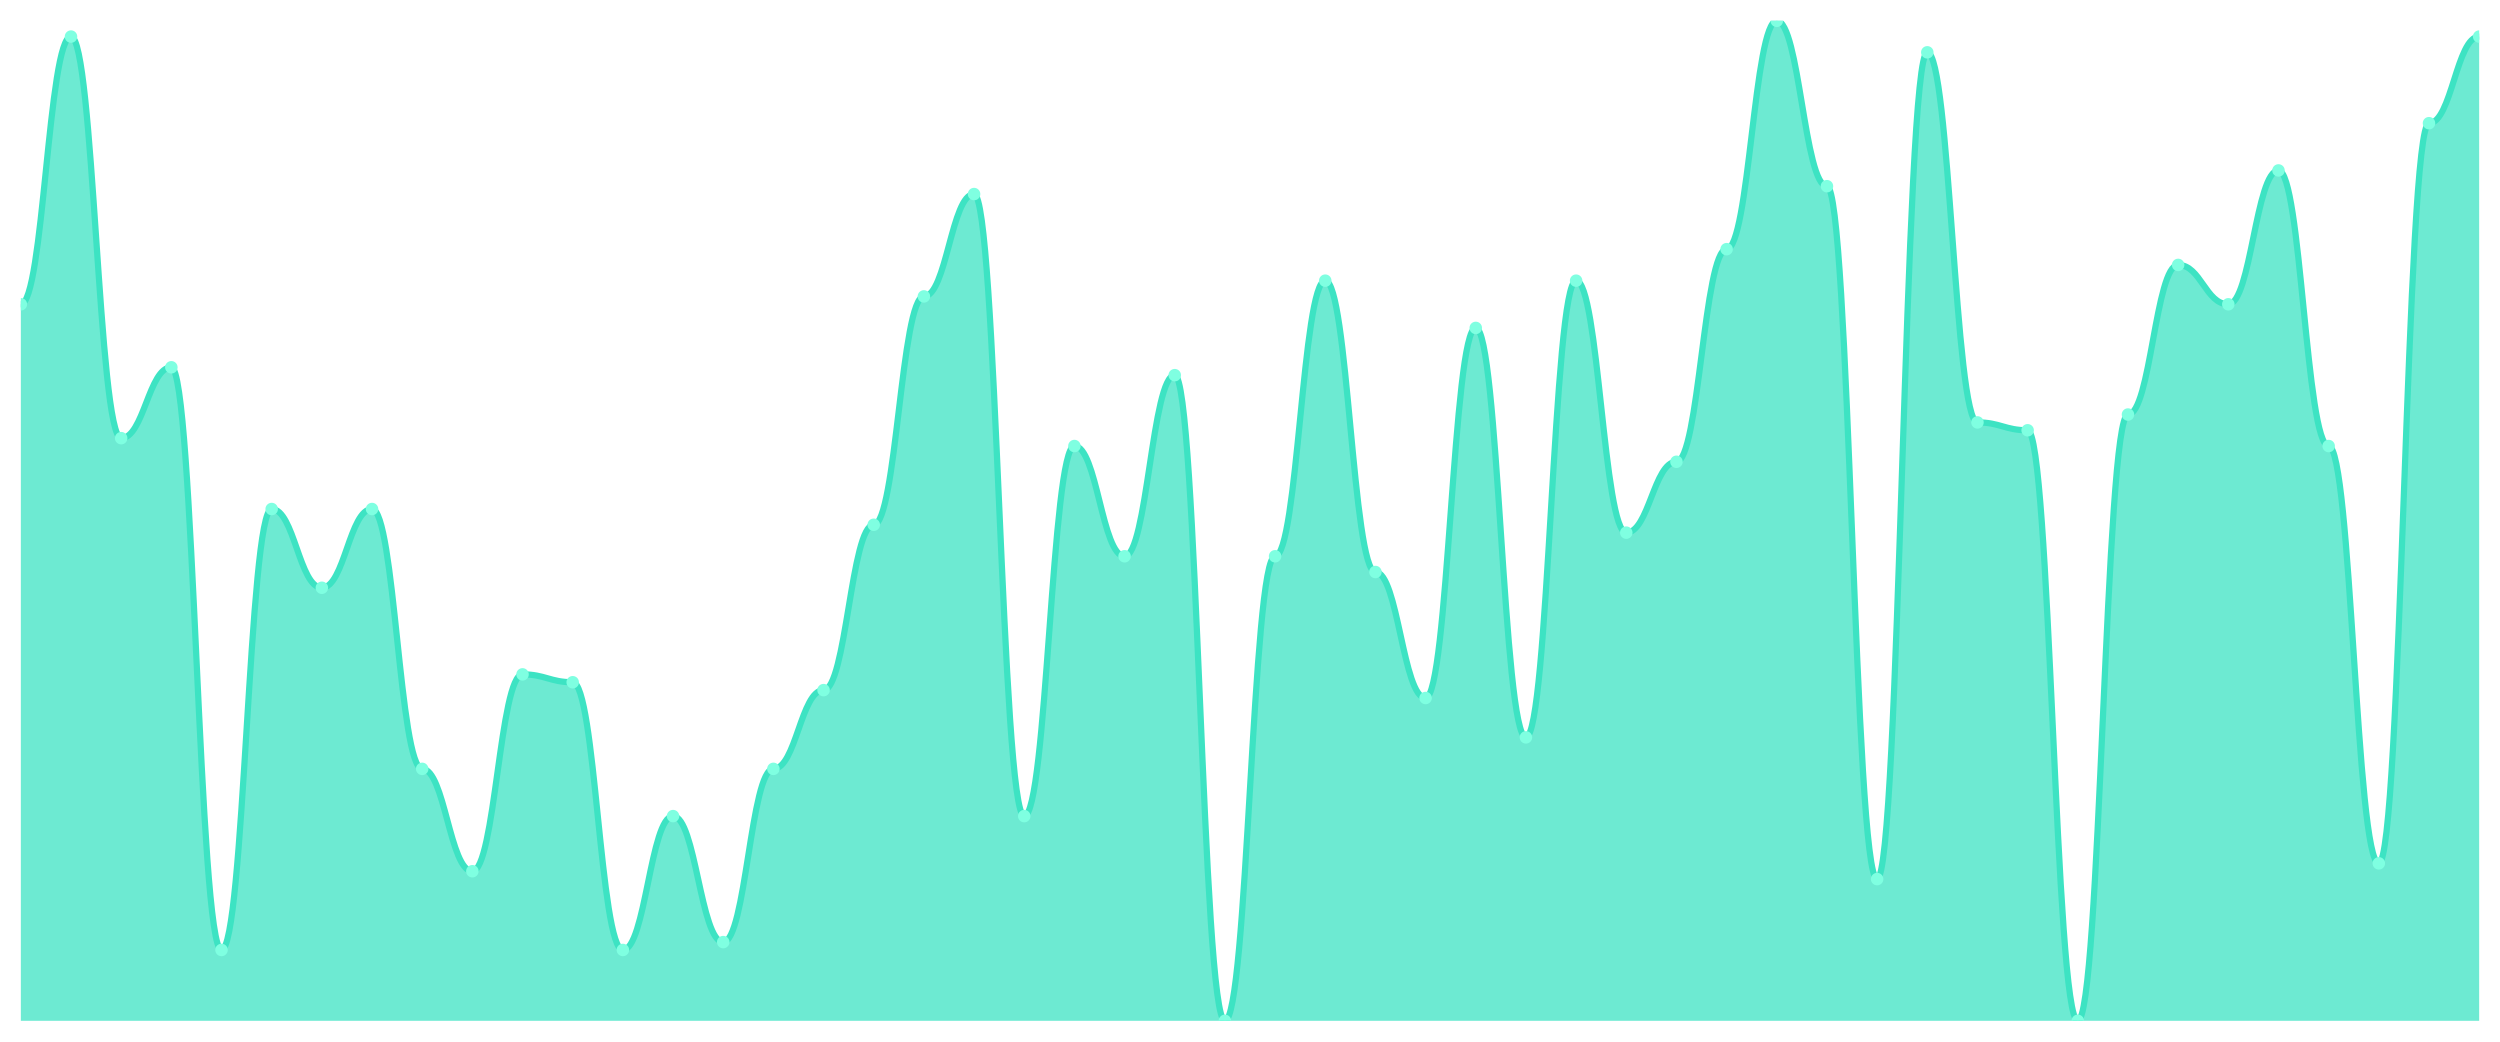
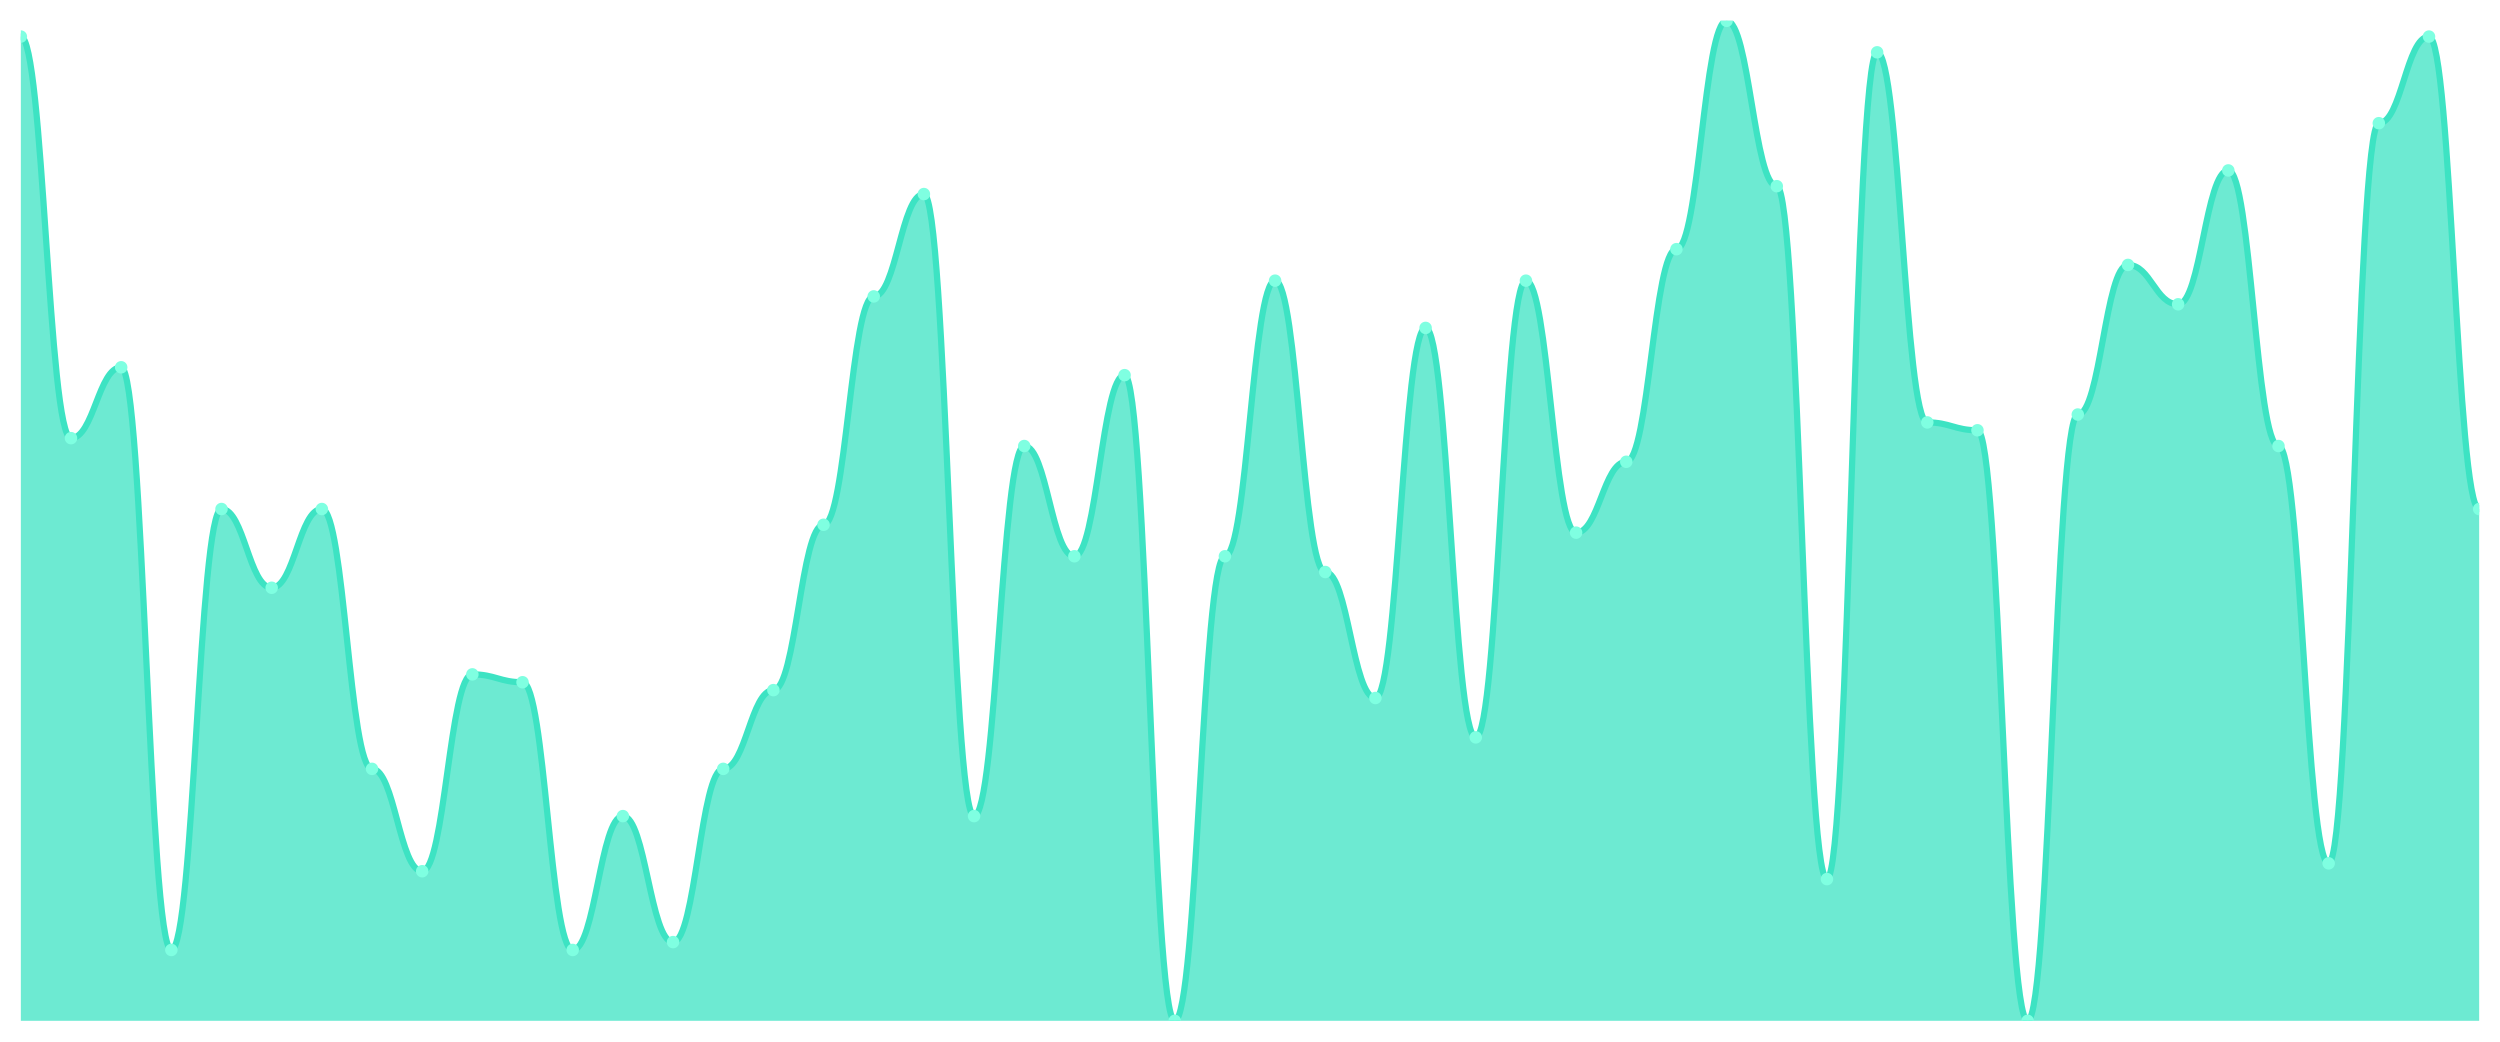
<svg xmlns="http://www.w3.org/2000/svg" viewBox="0 0 1200 500" width="1200" height="500">
  <defs>
    <clipPath id="c">
      <rect x="10" y="10" width="1180" height="480" />
    </clipPath>
  </defs>
  <rect width="1200" height="500" fill="none" />
  <g clip-path="url(#c)">
-     <path d="M 10,490 L 10,146.063 C 20.837,146.063 23.245,17.559 34.082,17.559 C 44.918,17.559 47.327,210.315 58.163,210.315 C 69,210.315 71.408,176.299 82.245,176.299 C 93.082,176.299 95.49,455.984 106.327,455.984 C 117.163,455.984 119.571,244.331 130.408,244.331 C 141.245,244.331 143.653,282.126 154.49,282.126 C 165.327,282.126 167.735,244.331 178.571,244.331 C 189.408,244.331 191.816,369.055 202.653,369.055 C 213.49,369.055 215.898,418.189 226.735,418.189 C 237.571,418.189 239.98,323.701 250.816,323.701 C 261.653,323.701 264.061,327.48 274.898,327.48 C 285.735,327.48 288.143,455.984 298.98,455.984 C 309.816,455.984 312.224,391.732 323.061,391.732 C 333.898,391.732 336.306,452.205 347.143,452.205 C 357.98,452.205 360.388,369.055 371.224,369.055 C 382.061,369.055 384.469,331.26 395.306,331.26 C 406.143,331.26 408.551,251.89 419.388,251.89 C 430.224,251.89 432.633,142.283 443.469,142.283 C 454.306,142.283 456.714,93.15 467.551,93.15 C 478.388,93.15 480.796,391.732 491.633,391.732 C 502.469,391.732 504.878,214.094 515.714,214.094 C 526.551,214.094 528.959,267.008 539.796,267.008 C 550.633,267.008 553.041,180.079 563.878,180.079 C 574.714,180.079 577.122,490 587.959,490 C 598.796,490 601.204,267.008 612.041,267.008 C 622.878,267.008 625.286,134.724 636.122,134.724 C 646.959,134.724 649.367,274.567 660.204,274.567 C 671.041,274.567 673.449,335.039 684.286,335.039 C 695.122,335.039 697.531,157.402 708.367,157.402 C 719.204,157.402 721.612,353.937 732.449,353.937 C 743.286,353.937 745.694,134.724 756.531,134.724 C 767.367,134.724 769.776,255.669 780.612,255.669 C 791.449,255.669 793.857,221.654 804.694,221.654 C 815.531,221.654 817.939,119.606 828.776,119.606 C 839.612,119.606 842.02,10 852.857,10 C 863.694,10 866.102,89.37 876.939,89.37 C 887.776,89.37 890.184,421.969 901.02,421.969 C 911.857,421.969 914.265,25.118 925.102,25.118 C 935.939,25.118 938.347,202.756 949.184,202.756 C 960.02,202.756 962.429,206.535 973.265,206.535 C 984.102,206.535 986.51,490 997.347,490 C 1008.184,490 1010.592,198.976 1021.429,198.976 C 1032.265,198.976 1034.673,127.165 1045.51,127.165 C 1056.347,127.165 1058.755,146.063 1069.592,146.063 C 1080.429,146.063 1082.837,81.811 1093.673,81.811 C 1104.51,81.811 1106.918,214.094 1117.755,214.094 C 1128.592,214.094 1131,414.409 1141.837,414.409 C 1152.673,414.409 1155.082,59.134 1165.918,59.134 C 1176.755,59.134 1179.163,17.559 1190,17.559 L 1190,490 Z" fill="rgba(61,227,195,0.75)" />
-     <path d="M 10,146.063 C 20.837,146.063 23.245,17.559 34.082,17.559 C 44.918,17.559 47.327,210.315 58.163,210.315 C 69,210.315 71.408,176.299 82.245,176.299 C 93.082,176.299 95.49,455.984 106.327,455.984 C 117.163,455.984 119.571,244.331 130.408,244.331 C 141.245,244.331 143.653,282.126 154.49,282.126 C 165.327,282.126 167.735,244.331 178.571,244.331 C 189.408,244.331 191.816,369.055 202.653,369.055 C 213.49,369.055 215.898,418.189 226.735,418.189 C 237.571,418.189 239.98,323.701 250.816,323.701 C 261.653,323.701 264.061,327.48 274.898,327.48 C 285.735,327.48 288.143,455.984 298.98,455.984 C 309.816,455.984 312.224,391.732 323.061,391.732 C 333.898,391.732 336.306,452.205 347.143,452.205 C 357.98,452.205 360.388,369.055 371.224,369.055 C 382.061,369.055 384.469,331.26 395.306,331.26 C 406.143,331.26 408.551,251.89 419.388,251.89 C 430.224,251.89 432.633,142.283 443.469,142.283 C 454.306,142.283 456.714,93.15 467.551,93.15 C 478.388,93.15 480.796,391.732 491.633,391.732 C 502.469,391.732 504.878,214.094 515.714,214.094 C 526.551,214.094 528.959,267.008 539.796,267.008 C 550.633,267.008 553.041,180.079 563.878,180.079 C 574.714,180.079 577.122,490 587.959,490 C 598.796,490 601.204,267.008 612.041,267.008 C 622.878,267.008 625.286,134.724 636.122,134.724 C 646.959,134.724 649.367,274.567 660.204,274.567 C 671.041,274.567 673.449,335.039 684.286,335.039 C 695.122,335.039 697.531,157.402 708.367,157.402 C 719.204,157.402 721.612,353.937 732.449,353.937 C 743.286,353.937 745.694,134.724 756.531,134.724 C 767.367,134.724 769.776,255.669 780.612,255.669 C 791.449,255.669 793.857,221.654 804.694,221.654 C 815.531,221.654 817.939,119.606 828.776,119.606 C 839.612,119.606 842.02,10 852.857,10 C 863.694,10 866.102,89.37 876.939,89.37 C 887.776,89.37 890.184,421.969 901.02,421.969 C 911.857,421.969 914.265,25.118 925.102,25.118 C 935.939,25.118 938.347,202.756 949.184,202.756 C 960.02,202.756 962.429,206.535 973.265,206.535 C 984.102,206.535 986.51,490 997.347,490 C 1008.184,490 1010.592,198.976 1021.429,198.976 C 1032.265,198.976 1034.673,127.165 1045.51,127.165 C 1056.347,127.165 1058.755,146.063 1069.592,146.063 C 1080.429,146.063 1082.837,81.811 1093.673,81.811 C 1104.51,81.811 1106.918,214.094 1117.755,214.094 C 1128.592,214.094 1131,414.409 1141.837,414.409 C 1152.673,414.409 1155.082,59.134 1165.918,59.134 C 1176.755,59.134 1179.163,17.559 1190,17.559" fill="none" stroke="#3de3c3" stroke-width="3" stroke-linecap="round" stroke-linejoin="round" />
-     <circle cx="10" cy="146.063" r="3" fill="#7fffe1" />
-     <circle cx="34.082" cy="17.559" r="3" fill="#7fffe1" />
-     <circle cx="58.163" cy="210.315" r="3" fill="#7fffe1" />
-     <circle cx="82.245" cy="176.299" r="3" fill="#7fffe1" />
-     <circle cx="106.327" cy="455.984" r="3" fill="#7fffe1" />
-     <circle cx="130.408" cy="244.331" r="3" fill="#7fffe1" />
-     <circle cx="154.49" cy="282.126" r="3" fill="#7fffe1" />
-     <circle cx="178.571" cy="244.331" r="3" fill="#7fffe1" />
-     <circle cx="202.653" cy="369.055" r="3" fill="#7fffe1" />
-     <circle cx="226.735" cy="418.189" r="3" fill="#7fffe1" />
-     <circle cx="250.816" cy="323.701" r="3" fill="#7fffe1" />
-     <circle cx="274.898" cy="327.48" r="3" fill="#7fffe1" />
-     <circle cx="298.98" cy="455.984" r="3" fill="#7fffe1" />
-     <circle cx="323.061" cy="391.732" r="3" fill="#7fffe1" />
-     <circle cx="347.143" cy="452.205" r="3" fill="#7fffe1" />
-     <circle cx="371.224" cy="369.055" r="3" fill="#7fffe1" />
-     <circle cx="395.306" cy="331.26" r="3" fill="#7fffe1" />
-     <circle cx="419.388" cy="251.89" r="3" fill="#7fffe1" />
-     <circle cx="443.469" cy="142.283" r="3" fill="#7fffe1" />
-     <circle cx="467.551" cy="93.15" r="3" fill="#7fffe1" />
-     <circle cx="491.633" cy="391.732" r="3" fill="#7fffe1" />
-     <circle cx="515.714" cy="214.094" r="3" fill="#7fffe1" />
-     <circle cx="539.796" cy="267.008" r="3" fill="#7fffe1" />
-     <circle cx="563.878" cy="180.079" r="3" fill="#7fffe1" />
-     <circle cx="587.959" cy="490" r="3" fill="#7fffe1" />
-     <circle cx="612.041" cy="267.008" r="3" fill="#7fffe1" />
-     <circle cx="636.122" cy="134.724" r="3" fill="#7fffe1" />
-     <circle cx="660.204" cy="274.567" r="3" fill="#7fffe1" />
-     <circle cx="684.286" cy="335.039" r="3" fill="#7fffe1" />
-     <circle cx="708.367" cy="157.402" r="3" fill="#7fffe1" />
-     <circle cx="732.449" cy="353.937" r="3" fill="#7fffe1" />
-     <circle cx="756.531" cy="134.724" r="3" fill="#7fffe1" />
-     <circle cx="780.612" cy="255.669" r="3" fill="#7fffe1" />
-     <circle cx="804.694" cy="221.654" r="3" fill="#7fffe1" />
-     <circle cx="828.776" cy="119.606" r="3" fill="#7fffe1" />
-     <circle cx="852.857" cy="10" r="3" fill="#7fffe1" />
-     <circle cx="876.939" cy="89.37" r="3" fill="#7fffe1" />
-     <circle cx="901.02" cy="421.969" r="3" fill="#7fffe1" />
-     <circle cx="925.102" cy="25.118" r="3" fill="#7fffe1" />
-     <circle cx="949.184" cy="202.756" r="3" fill="#7fffe1" />
-     <circle cx="973.265" cy="206.535" r="3" fill="#7fffe1" />
-     <circle cx="997.347" cy="490" r="3" fill="#7fffe1" />
-     <circle cx="1021.429" cy="198.976" r="3" fill="#7fffe1" />
-     <circle cx="1045.51" cy="127.165" r="3" fill="#7fffe1" />
-     <circle cx="1069.592" cy="146.063" r="3" fill="#7fffe1" />
-     <circle cx="1093.673" cy="81.811" r="3" fill="#7fffe1" />
-     <circle cx="1117.755" cy="214.094" r="3" fill="#7fffe1" />
-     <circle cx="1141.837" cy="414.409" r="3" fill="#7fffe1" />
-     <circle cx="1165.918" cy="59.134" r="3" fill="#7fffe1" />
-     <circle cx="1190" cy="17.559" r="3" fill="#7fffe1" />
+     <path d="M 10,490 L 10,17.559 C 20.837,17.559 23.245,210.315 34.082,210.315 C 44.918,210.315 47.327,176.299 58.163,176.299 C 69,176.299 71.408,455.984 82.245,455.984 C 93.082,455.984 95.49,244.331 106.327,244.331 C 117.163,244.331 119.571,282.126 130.408,282.126 C 141.245,282.126 143.653,244.331 154.49,244.331 C 165.327,244.331 167.735,369.055 178.571,369.055 C 189.408,369.055 191.816,418.189 202.653,418.189 C 213.49,418.189 215.898,323.701 226.735,323.701 C 237.571,323.701 239.98,327.48 250.816,327.48 C 261.653,327.48 264.061,455.984 274.898,455.984 C 285.735,455.984 288.143,391.732 298.98,391.732 C 309.816,391.732 312.224,452.205 323.061,452.205 C 333.898,452.205 336.306,369.055 347.143,369.055 C 357.98,369.055 360.388,331.26 371.224,331.26 C 382.061,331.26 384.469,251.89 395.306,251.89 C 406.143,251.89 408.551,142.283 419.388,142.283 C 430.224,142.283 432.633,93.15 443.469,93.15 C 454.306,93.15 456.714,391.732 467.551,391.732 C 478.388,391.732 480.796,214.094 491.633,214.094 C 502.469,214.094 504.878,267.008 515.714,267.008 C 526.551,267.008 528.959,180.079 539.796,180.079 C 550.633,180.079 553.041,490 563.878,490 C 574.714,490 577.122,267.008 587.959,267.008 C 598.796,267.008 601.204,134.724 612.041,134.724 C 622.878,134.724 625.286,274.567 636.122,274.567 C 646.959,274.567 649.367,335.039 660.204,335.039 C 671.041,335.039 673.449,157.402 684.286,157.402 C 695.122,157.402 697.531,353.937 708.367,353.937 C 719.204,353.937 721.612,134.724 732.449,134.724 C 743.286,134.724 745.694,255.669 756.531,255.669 C 767.367,255.669 769.776,221.654 780.612,221.654 C 791.449,221.654 793.857,119.606 804.694,119.606 C 815.531,119.606 817.939,10 828.776,10 C 839.612,10 842.02,89.37 852.857,89.37 C 863.694,89.37 866.102,421.969 876.939,421.969 C 887.776,421.969 890.184,25.118 901.02,25.118 C 911.857,25.118 914.265,202.756 925.102,202.756 C 935.939,202.756 938.347,206.535 949.184,206.535 C 960.02,206.535 962.429,490 973.265,490 C 984.102,490 986.51,198.976 997.347,198.976 C 1008.184,198.976 1010.592,127.165 1021.429,127.165 C 1032.265,127.165 1034.673,146.063 1045.51,146.063 C 1056.347,146.063 1058.755,81.811 1069.592,81.811 C 1080.429,81.811 1082.837,214.094 1093.673,214.094 C 1104.51,214.094 1106.918,414.409 1117.755,414.409 C 1128.592,414.409 1131,59.134 1141.837,59.134 C 1152.673,59.134 1155.082,17.559 1165.918,17.559 C 1176.755,17.559 1179.163,244.331 1190,244.331 L 1190,490 Z" fill="rgba(61,227,195,0.75)" />
+     <path d="M 10,17.559 C 20.837,17.559 23.245,210.315 34.082,210.315 C 44.918,210.315 47.327,176.299 58.163,176.299 C 69,176.299 71.408,455.984 82.245,455.984 C 93.082,455.984 95.49,244.331 106.327,244.331 C 117.163,244.331 119.571,282.126 130.408,282.126 C 141.245,282.126 143.653,244.331 154.49,244.331 C 165.327,244.331 167.735,369.055 178.571,369.055 C 189.408,369.055 191.816,418.189 202.653,418.189 C 213.49,418.189 215.898,323.701 226.735,323.701 C 237.571,323.701 239.98,327.48 250.816,327.48 C 261.653,327.48 264.061,455.984 274.898,455.984 C 285.735,455.984 288.143,391.732 298.98,391.732 C 309.816,391.732 312.224,452.205 323.061,452.205 C 333.898,452.205 336.306,369.055 347.143,369.055 C 357.98,369.055 360.388,331.26 371.224,331.26 C 382.061,331.26 384.469,251.89 395.306,251.89 C 406.143,251.89 408.551,142.283 419.388,142.283 C 430.224,142.283 432.633,93.15 443.469,93.15 C 454.306,93.15 456.714,391.732 467.551,391.732 C 478.388,391.732 480.796,214.094 491.633,214.094 C 502.469,214.094 504.878,267.008 515.714,267.008 C 526.551,267.008 528.959,180.079 539.796,180.079 C 550.633,180.079 553.041,490 563.878,490 C 574.714,490 577.122,267.008 587.959,267.008 C 598.796,267.008 601.204,134.724 612.041,134.724 C 622.878,134.724 625.286,274.567 636.122,274.567 C 646.959,274.567 649.367,335.039 660.204,335.039 C 671.041,335.039 673.449,157.402 684.286,157.402 C 695.122,157.402 697.531,353.937 708.367,353.937 C 719.204,353.937 721.612,134.724 732.449,134.724 C 743.286,134.724 745.694,255.669 756.531,255.669 C 767.367,255.669 769.776,221.654 780.612,221.654 C 791.449,221.654 793.857,119.606 804.694,119.606 C 815.531,119.606 817.939,10 828.776,10 C 839.612,10 842.02,89.37 852.857,89.37 C 863.694,89.37 866.102,421.969 876.939,421.969 C 887.776,421.969 890.184,25.118 901.02,25.118 C 911.857,25.118 914.265,202.756 925.102,202.756 C 935.939,202.756 938.347,206.535 949.184,206.535 C 960.02,206.535 962.429,490 973.265,490 C 984.102,490 986.51,198.976 997.347,198.976 C 1008.184,198.976 1010.592,127.165 1021.429,127.165 C 1032.265,127.165 1034.673,146.063 1045.51,146.063 C 1056.347,146.063 1058.755,81.811 1069.592,81.811 C 1080.429,81.811 1082.837,214.094 1093.673,214.094 C 1104.51,214.094 1106.918,414.409 1117.755,414.409 C 1128.592,414.409 1131,59.134 1141.837,59.134 C 1152.673,59.134 1155.082,17.559 1165.918,17.559 C 1176.755,17.559 1179.163,244.331 1190,244.331" fill="none" stroke="#3de3c3" stroke-width="3" stroke-linecap="round" stroke-linejoin="round" />
+     <circle cx="10" cy="17.559" r="3" fill="#7fffe1" />
+     <circle cx="34.082" cy="210.315" r="3" fill="#7fffe1" />
+     <circle cx="58.163" cy="176.299" r="3" fill="#7fffe1" />
+     <circle cx="82.245" cy="455.984" r="3" fill="#7fffe1" />
+     <circle cx="106.327" cy="244.331" r="3" fill="#7fffe1" />
+     <circle cx="130.408" cy="282.126" r="3" fill="#7fffe1" />
+     <circle cx="154.49" cy="244.331" r="3" fill="#7fffe1" />
+     <circle cx="178.571" cy="369.055" r="3" fill="#7fffe1" />
+     <circle cx="202.653" cy="418.189" r="3" fill="#7fffe1" />
+     <circle cx="226.735" cy="323.701" r="3" fill="#7fffe1" />
+     <circle cx="250.816" cy="327.48" r="3" fill="#7fffe1" />
+     <circle cx="274.898" cy="455.984" r="3" fill="#7fffe1" />
+     <circle cx="298.98" cy="391.732" r="3" fill="#7fffe1" />
+     <circle cx="323.061" cy="452.205" r="3" fill="#7fffe1" />
+     <circle cx="347.143" cy="369.055" r="3" fill="#7fffe1" />
+     <circle cx="371.224" cy="331.26" r="3" fill="#7fffe1" />
+     <circle cx="395.306" cy="251.89" r="3" fill="#7fffe1" />
+     <circle cx="419.388" cy="142.283" r="3" fill="#7fffe1" />
+     <circle cx="443.469" cy="93.15" r="3" fill="#7fffe1" />
+     <circle cx="467.551" cy="391.732" r="3" fill="#7fffe1" />
+     <circle cx="491.633" cy="214.094" r="3" fill="#7fffe1" />
+     <circle cx="515.714" cy="267.008" r="3" fill="#7fffe1" />
+     <circle cx="539.796" cy="180.079" r="3" fill="#7fffe1" />
+     <circle cx="563.878" cy="490" r="3" fill="#7fffe1" />
+     <circle cx="587.959" cy="267.008" r="3" fill="#7fffe1" />
+     <circle cx="612.041" cy="134.724" r="3" fill="#7fffe1" />
+     <circle cx="636.122" cy="274.567" r="3" fill="#7fffe1" />
+     <circle cx="660.204" cy="335.039" r="3" fill="#7fffe1" />
+     <circle cx="684.286" cy="157.402" r="3" fill="#7fffe1" />
+     <circle cx="708.367" cy="353.937" r="3" fill="#7fffe1" />
+     <circle cx="732.449" cy="134.724" r="3" fill="#7fffe1" />
+     <circle cx="756.531" cy="255.669" r="3" fill="#7fffe1" />
+     <circle cx="780.612" cy="221.654" r="3" fill="#7fffe1" />
+     <circle cx="804.694" cy="119.606" r="3" fill="#7fffe1" />
+     <circle cx="828.776" cy="10" r="3" fill="#7fffe1" />
+     <circle cx="852.857" cy="89.37" r="3" fill="#7fffe1" />
+     <circle cx="876.939" cy="421.969" r="3" fill="#7fffe1" />
+     <circle cx="901.02" cy="25.118" r="3" fill="#7fffe1" />
+     <circle cx="925.102" cy="202.756" r="3" fill="#7fffe1" />
+     <circle cx="949.184" cy="206.535" r="3" fill="#7fffe1" />
+     <circle cx="973.265" cy="490" r="3" fill="#7fffe1" />
+     <circle cx="997.347" cy="198.976" r="3" fill="#7fffe1" />
+     <circle cx="1021.429" cy="127.165" r="3" fill="#7fffe1" />
+     <circle cx="1045.51" cy="146.063" r="3" fill="#7fffe1" />
+     <circle cx="1069.592" cy="81.811" r="3" fill="#7fffe1" />
+     <circle cx="1093.673" cy="214.094" r="3" fill="#7fffe1" />
+     <circle cx="1117.755" cy="414.409" r="3" fill="#7fffe1" />
+     <circle cx="1141.837" cy="59.134" r="3" fill="#7fffe1" />
+     <circle cx="1165.918" cy="17.559" r="3" fill="#7fffe1" />
+     <circle cx="1190" cy="244.331" r="3" fill="#7fffe1" />
  </g>
</svg>
